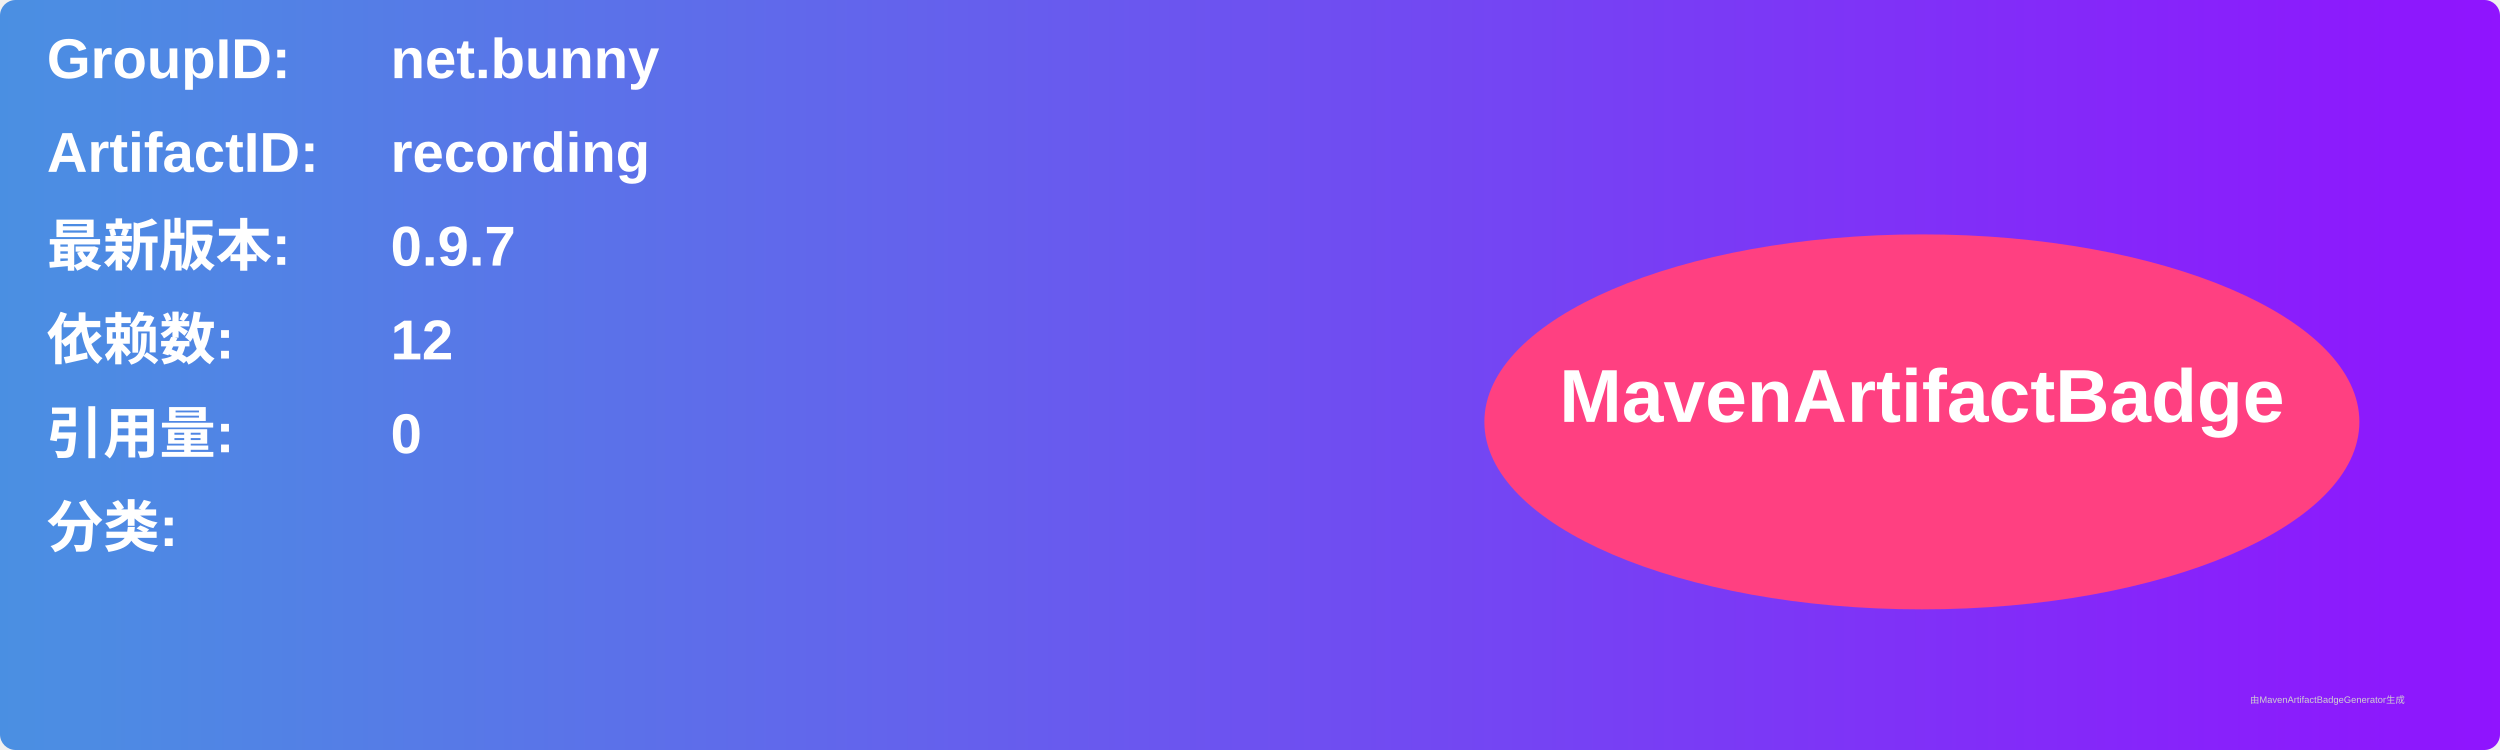
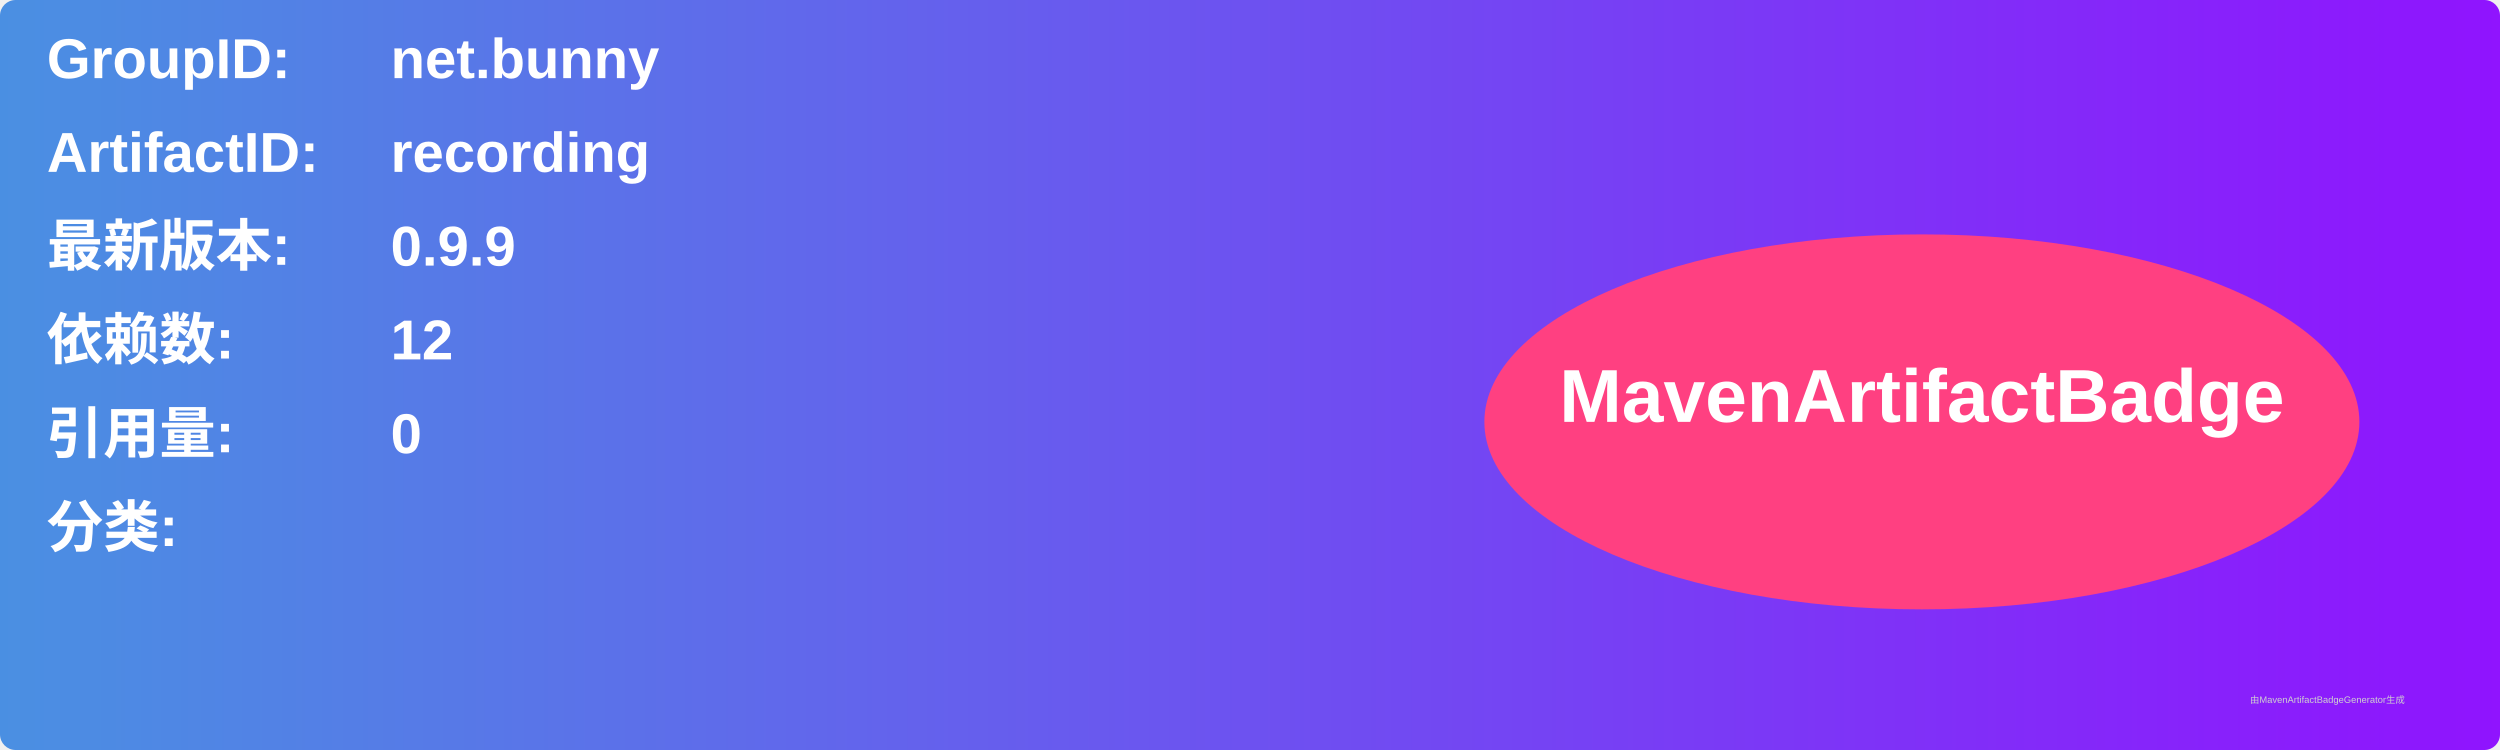
<svg xmlns="http://www.w3.org/2000/svg" width="800" height="240" viewBox="0 0 800 240">
  <linearGradient id="grad" x1="0%" y1="0%" x2="100%" y2="0%">
    <stop offset="0%" stop-color="#4a90e2" />
    <stop offset="100%" stop-color="#9013fe" />
  </linearGradient>
  <rect width="100%" height="100%" rx="5" ry="5" fill="url(#grad)" />
  <g transform="translate(15, 15)">
    <text x="0" y="10" font-family="Arial" font-size="18" fill="white" font-weight="bold" width="260">GroupID:</text>
    <text x="110" y="10" font-family="Arial" font-size="18" fill="white" font-weight="bold" width="460">net.bunny</text>
    <text x="0" y="40" font-family="Arial" font-size="18" fill="white" font-weight="bold" width="260">ArtifactID:</text>
    <text x="110" y="40" font-family="Arial" font-size="18" fill="white" font-weight="bold" width="460">recording</text>
    <text x="0" y="70" font-family="Arial" font-size="18" fill="white" font-weight="bold">最新版本:</text>
    <text x="110" y="70" font-family="Arial" font-size="18" fill="white" font-weight="bold">
-       <tspan font-weight="bold">0.9.7</tspan>
+       <tspan font-weight="bold">0.9.9</tspan>
    </text>
    <text x="0" y="100" font-family="Arial" font-size="18" fill="white" font-weight="bold">依赖数: </text>
    <text x="110" y="100" font-family="Arial" font-size="18" fill="white">
      <tspan font-weight="bold">12</tspan>
    </text>
    <text x="0" y="130" font-family="Arial" font-size="18" fill="white" font-weight="bold">引用量: </text>
    <text x="110" y="130" font-family="Arial" font-size="18" fill="white">
      <tspan font-weight="bold">0</tspan>
    </text>
    <text x="0" y="160" font-family="Arial" font-size="18" fill="white" font-weight="bold">分类:</text>
    <text x="10" y="190" font-family="Arial" font-size="10" fill="white">
      <tspan font-weight="bold" />
    </text>
    <ellipse cx="600" cy="120" rx="140" ry="60" fill="#ff4081" />
    <text x="600" y="120" text-anchor="middle" font-family="Arial" font-size="24" fill="white" font-weight="bold">MavenArtifactBadge</text>
  </g>
  <text x="720" y="225" font-family="Arial" font-size="3" fill="#d0d0d0">由MavenArtifactBadgeGenerator生成</text>
</svg>
